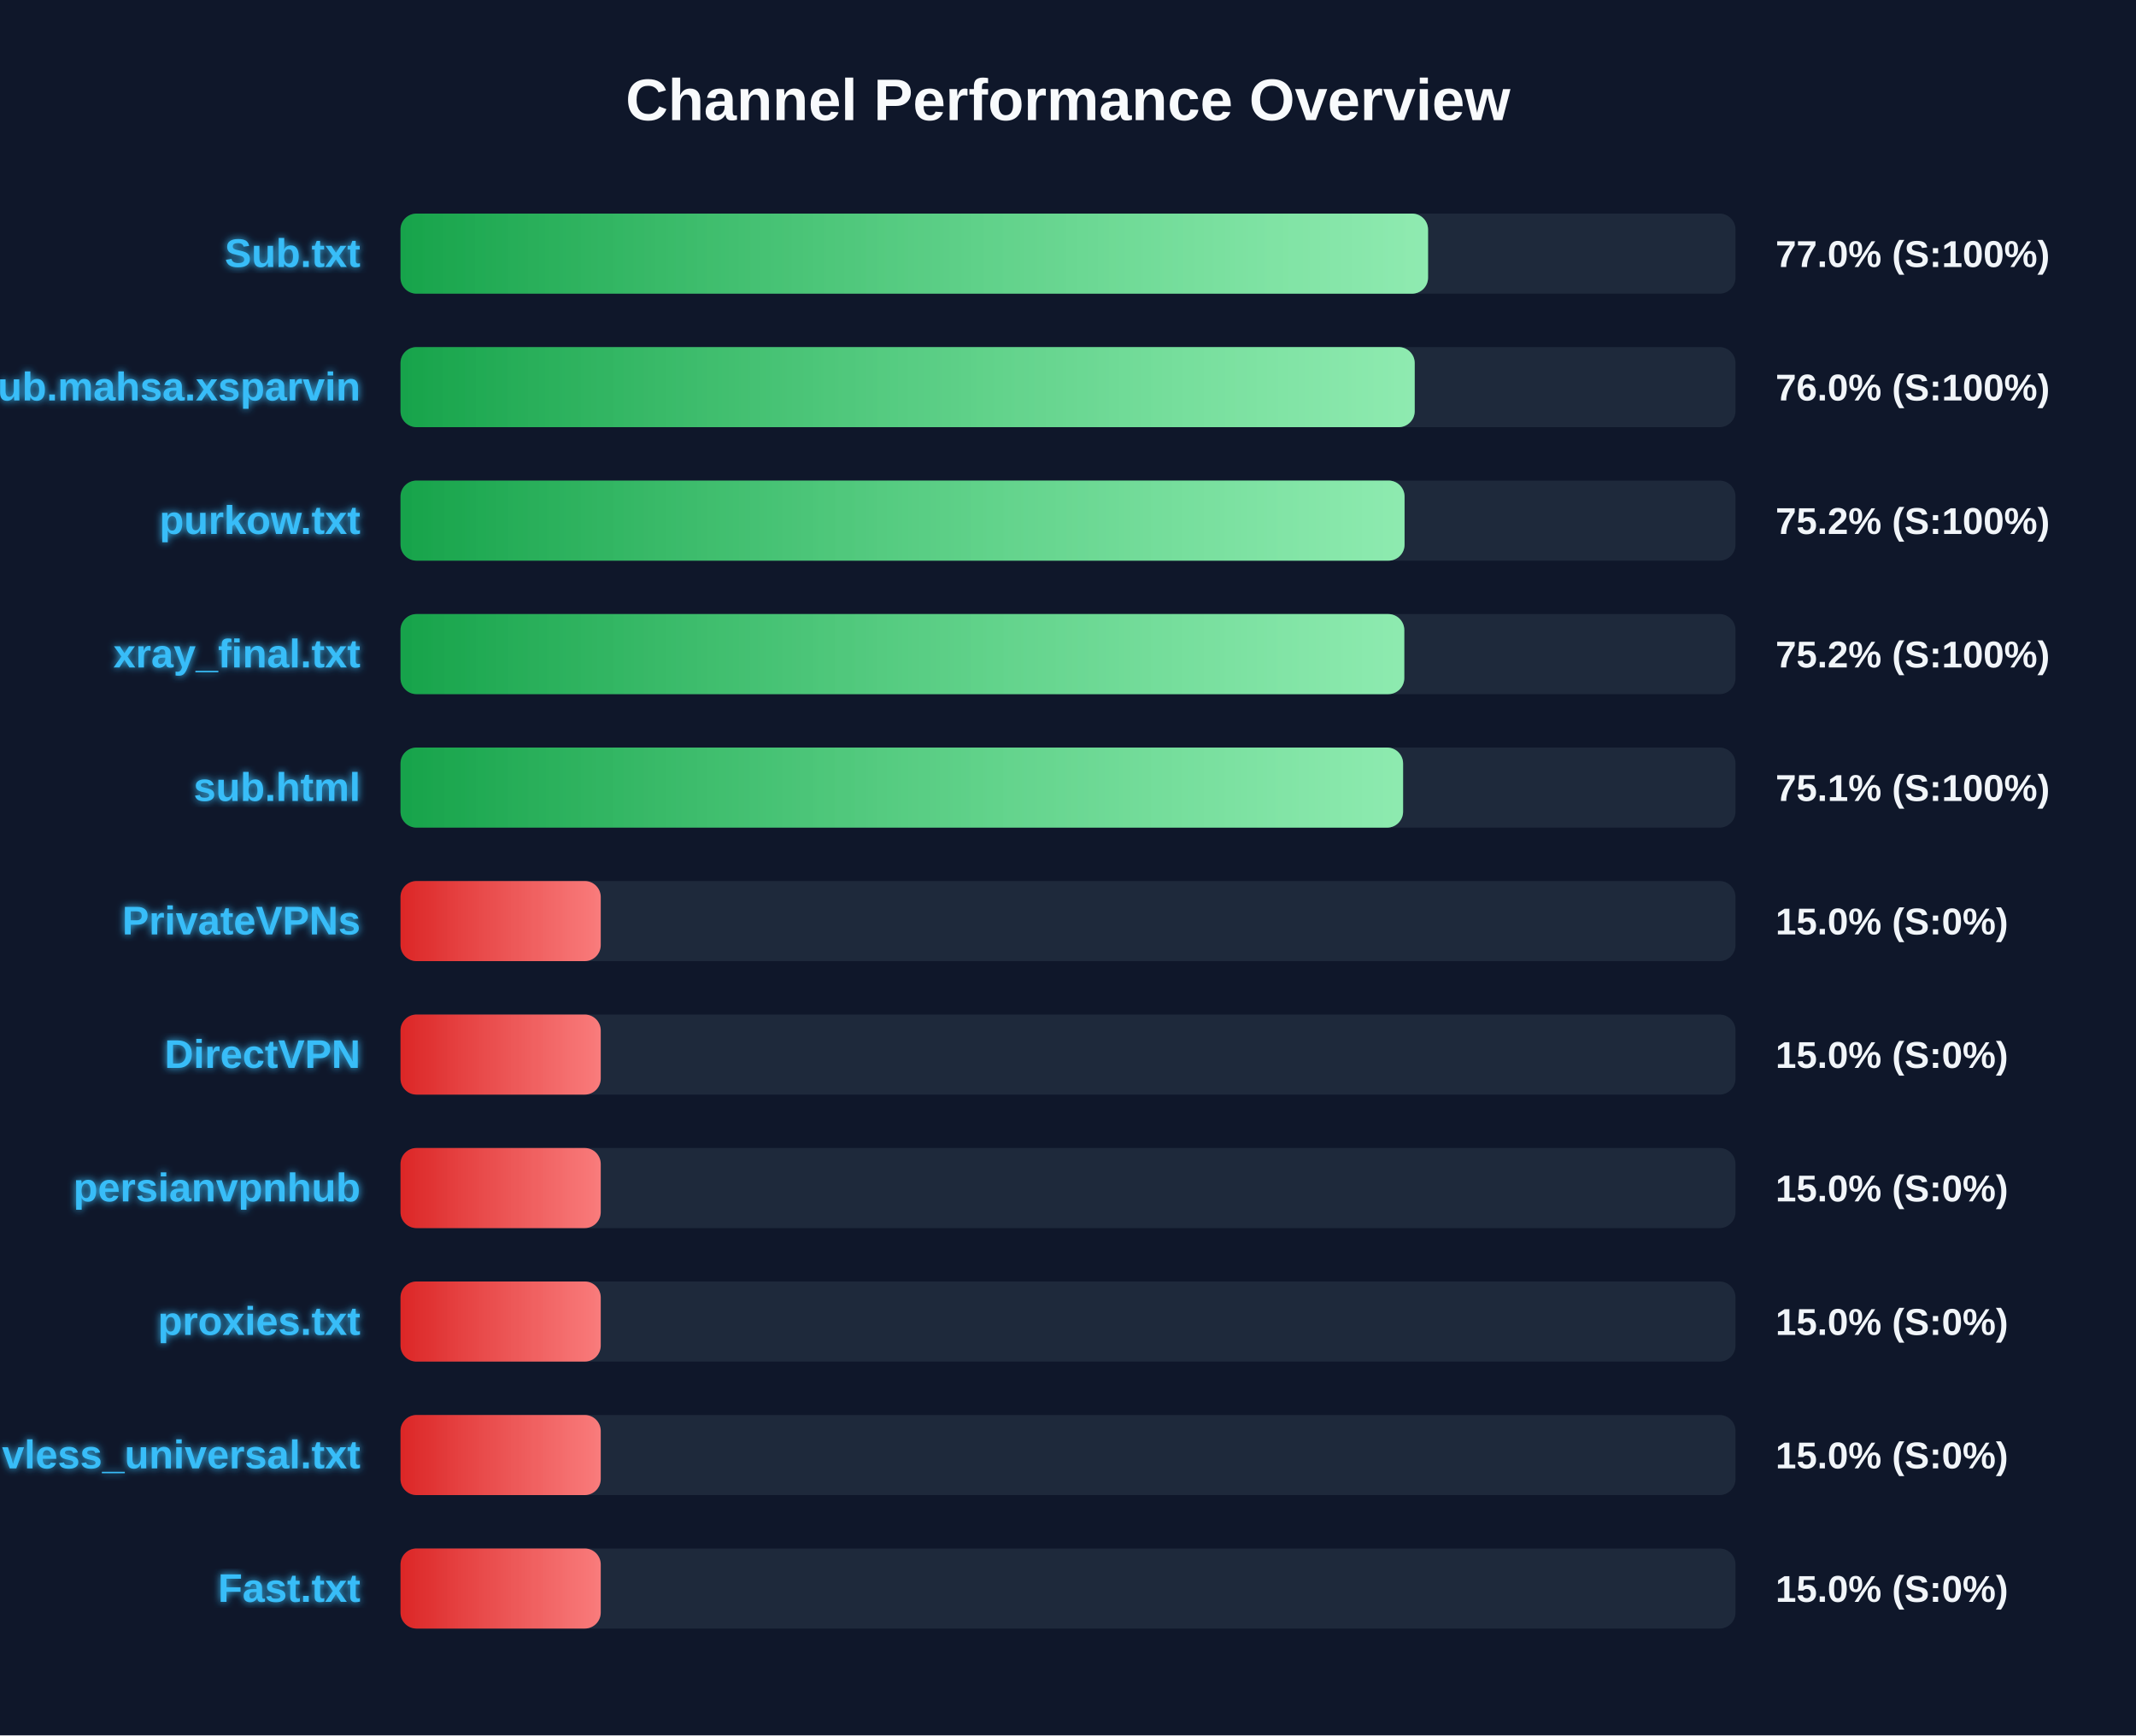
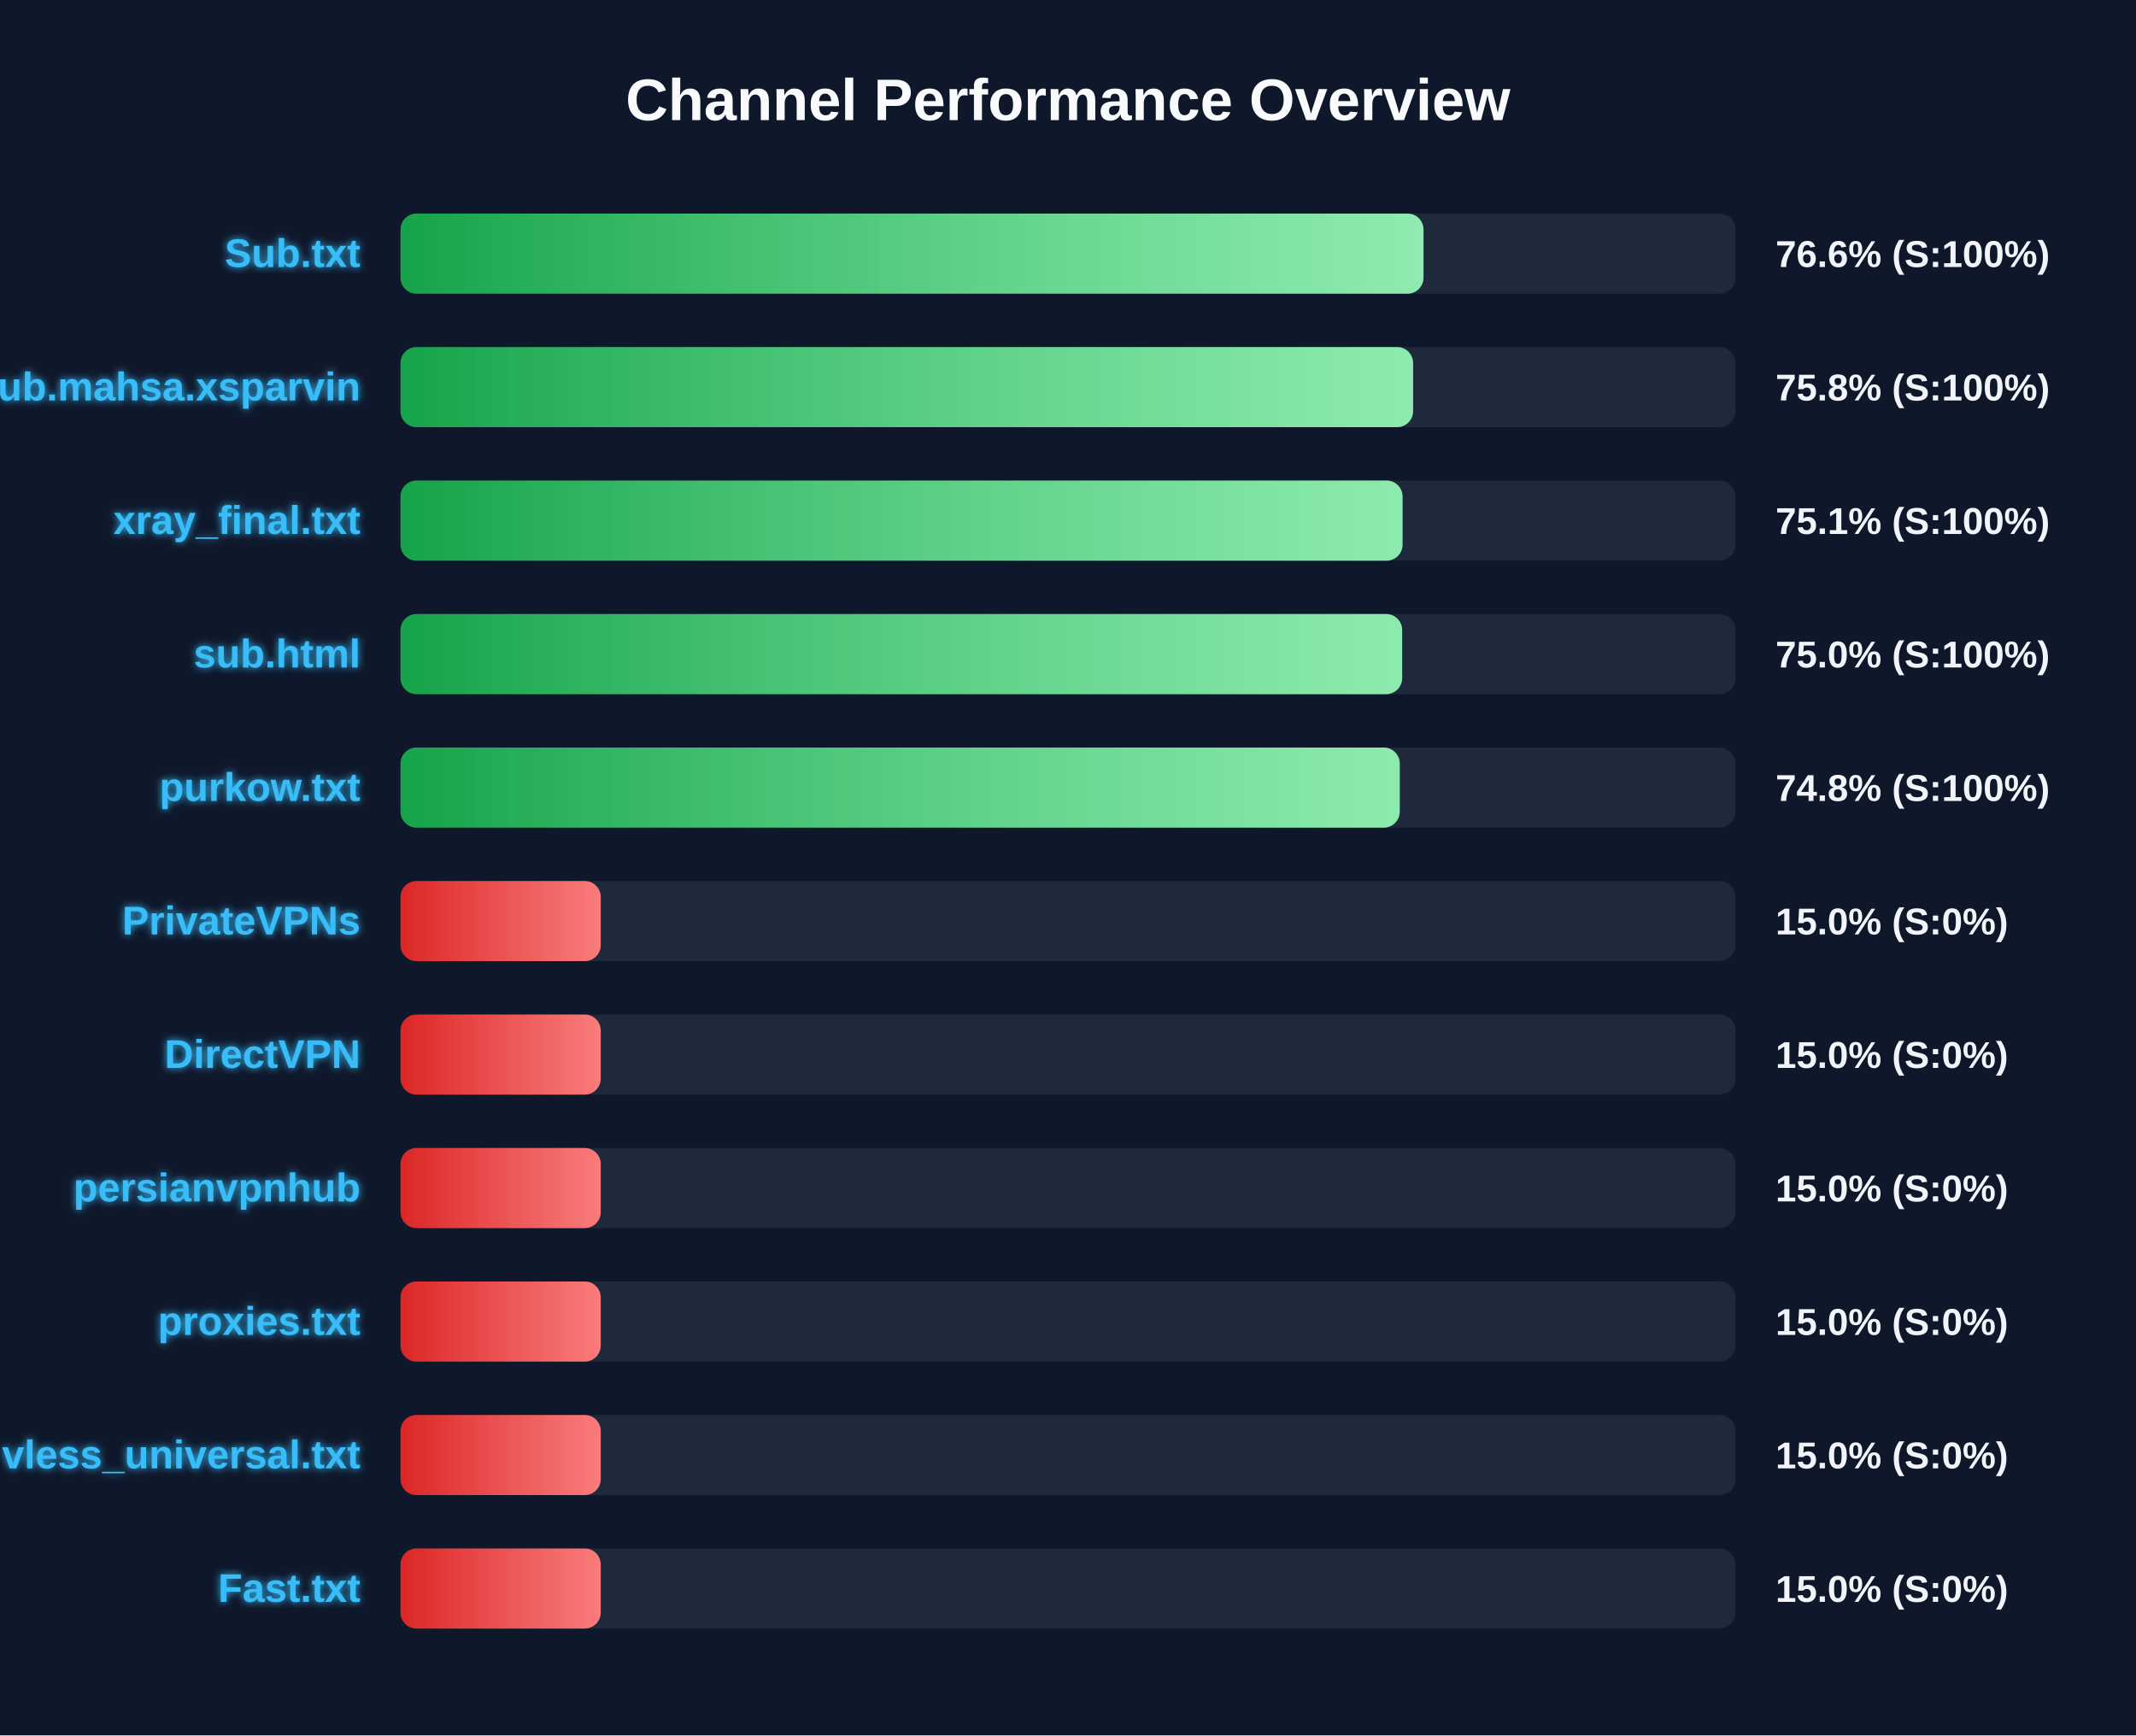
<svg xmlns="http://www.w3.org/2000/svg" width="800" height="650" version="1.1">
  <defs>
    <linearGradient id="grad-green" x1="0%" y1="0%" x2="100%" y2="0%">
      <stop offset="0%" stop-color="#16a34a" />
      <stop offset="100%" stop-color="#4ade80" />
    </linearGradient>
    <linearGradient id="grad-yellow" x1="0%" y1="0%" x2="100%" y2="0%">
      <stop offset="0%" stop-color="#ca8a04" />
      <stop offset="100%" stop-color="#fde047" />
    </linearGradient>
    <linearGradient id="grad-red" x1="0%" y1="0%" x2="100%" y2="0%">
      <stop offset="0%" stop-color="#dc2626" />
      <stop offset="100%" stop-color="#f87171" />
    </linearGradient>
    <linearGradient id="shimmer" x1="0%" y1="0%" x2="100%" y2="0%">
      <stop offset="0%" stop-color="rgba(255,255,255,0)" />
      <stop offset="50%" stop-color="rgba(255,255,255,0.4)" />
      <stop offset="100%" stop-color="rgba(255,255,255,0)" />
    </linearGradient>
    <filter id="glow" x="-20%" y="-20%" width="140%" height="140%">
      <feGaussianBlur stdDeviation="1.5" result="blur" />
      <feComposite in="SourceGraphic" in2="blur" operator="over" />
    </filter>
  </defs>
  <style>
        .bg-rect { fill: #0f172a; }
        .title { font: bold 22px 'Segoe UI', Arial, sans-serif; fill: #f8fafc; }
        .row { font: bold 15px 'Segoe UI', Arial, sans-serif; fill: #38bdf8; filter: url(#glow); }
        .score { font: bold 14px 'Segoe UI', Arial, sans-serif; fill: #f1f5f9; }
        @keyframes shimmer-anim {
            0% { transform: translateX(-100%); }
            100% { transform: translateX(200%); }
        }
        .shimmer-rect {
            animation: shimmer-anim 2.5s infinite linear;
        }
    </style>
  <rect width="100%" height="100%" class="bg-rect" />
  <text x="400" y="45" text-anchor="middle" class="title">Channel Performance Overview</text>
  <rect x="150" y="80" width="500" height="30" fill="#1e293b" rx="6" />
  <clipPath id="clip-0">
-     <rect x="150" y="80" width="384.85" height="30" rx="6" />
+     <rect x="150" y="80" width="383.15" height="30" rx="6" />
  </clipPath>
-   <rect x="150" y="80" width="384.85" height="30" fill="url(#grad-green)" rx="6" />
+   <rect x="150" y="80" width="383.15" height="30" fill="url(#grad-green)" rx="6" />
  <g clip-path="url(#clip-0)">
    <rect x="150" y="80" width="100%" height="30" fill="url(#shimmer)" class="shimmer-rect" />
  </g>
  <text x="135" y="100" text-anchor="end" class="row">Sub.txt</text>
-   <text x="665" y="100" text-anchor="start" class="score">77.0% (S:100%)</text>
+   <text x="665" y="100" text-anchor="start" class="score">76.6% (S:100%)</text>
  <rect x="150" y="130" width="500" height="30" fill="#1e293b" rx="6" />
  <clipPath id="clip-1">
-     <rect x="150" y="130" width="379.85" height="30" rx="6" />
+     <rect x="150" y="130" width="379.25" height="30" rx="6" />
  </clipPath>
-   <rect x="150" y="130" width="379.85" height="30" fill="url(#grad-green)" rx="6" />
+   <rect x="150" y="130" width="379.25" height="30" fill="url(#grad-green)" rx="6" />
  <g clip-path="url(#clip-1)">
    <rect x="150" y="130" width="100%" height="30" fill="url(#shimmer)" class="shimmer-rect" />
  </g>
  <text x="135" y="150" text-anchor="end" class="row">Sub.mahsa.xsparvin</text>
-   <text x="665" y="150" text-anchor="start" class="score">76.0% (S:100%)</text>
+   <text x="665" y="150" text-anchor="start" class="score">75.8% (S:100%)</text>
  <rect x="150" y="180" width="500" height="30" fill="#1e293b" rx="6" />
  <clipPath id="clip-2">
-     <rect x="150" y="180" width="376.05" height="30" rx="6" />
+     <rect x="150" y="180" width="375.3" height="30" rx="6" />
  </clipPath>
-   <rect x="150" y="180" width="376.05" height="30" fill="url(#grad-green)" rx="6" />
+   <rect x="150" y="180" width="375.3" height="30" fill="url(#grad-green)" rx="6" />
  <g clip-path="url(#clip-2)">
    <rect x="150" y="180" width="100%" height="30" fill="url(#shimmer)" class="shimmer-rect" />
  </g>
-   <text x="135" y="200" text-anchor="end" class="row">purkow.txt</text>
-   <text x="665" y="200" text-anchor="start" class="score">75.2% (S:100%)</text>
+   <text x="135" y="200" text-anchor="end" class="row">xray_final.txt</text>
+   <text x="665" y="200" text-anchor="start" class="score">75.1% (S:100%)</text>
  <rect x="150" y="230" width="500" height="30" fill="#1e293b" rx="6" />
  <clipPath id="clip-3">
-     <rect x="150" y="230" width="375.95" height="30" rx="6" />
+     <rect x="150" y="230" width="375.15" height="30" rx="6" />
  </clipPath>
-   <rect x="150" y="230" width="375.95" height="30" fill="url(#grad-green)" rx="6" />
+   <rect x="150" y="230" width="375.15" height="30" fill="url(#grad-green)" rx="6" />
  <g clip-path="url(#clip-3)">
    <rect x="150" y="230" width="100%" height="30" fill="url(#shimmer)" class="shimmer-rect" />
  </g>
-   <text x="135" y="250" text-anchor="end" class="row">xray_final.txt</text>
-   <text x="665" y="250" text-anchor="start" class="score">75.2% (S:100%)</text>
+   <text x="135" y="250" text-anchor="end" class="row">sub.html</text>
+   <text x="665" y="250" text-anchor="start" class="score">75.0% (S:100%)</text>
  <rect x="150" y="280" width="500" height="30" fill="#1e293b" rx="6" />
  <clipPath id="clip-4">
-     <rect x="150" y="280" width="375.5" height="30" rx="6" />
+     <rect x="150" y="280" width="374.25" height="30" rx="6" />
  </clipPath>
-   <rect x="150" y="280" width="375.5" height="30" fill="url(#grad-green)" rx="6" />
+   <rect x="150" y="280" width="374.25" height="30" fill="url(#grad-green)" rx="6" />
  <g clip-path="url(#clip-4)">
    <rect x="150" y="280" width="100%" height="30" fill="url(#shimmer)" class="shimmer-rect" />
  </g>
-   <text x="135" y="300" text-anchor="end" class="row">sub.html</text>
-   <text x="665" y="300" text-anchor="start" class="score">75.1% (S:100%)</text>
+   <text x="135" y="300" text-anchor="end" class="row">purkow.txt</text>
+   <text x="665" y="300" text-anchor="start" class="score">74.8% (S:100%)</text>
  <rect x="150" y="330" width="500" height="30" fill="#1e293b" rx="6" />
  <clipPath id="clip-5">
    <rect x="150" y="330" width="75.0" height="30" rx="6" />
  </clipPath>
  <rect x="150" y="330" width="75.0" height="30" fill="url(#grad-red)" rx="6" />
  <g clip-path="url(#clip-5)">
    <rect x="150" y="330" width="100%" height="30" fill="url(#shimmer)" class="shimmer-rect" />
  </g>
  <text x="135" y="350" text-anchor="end" class="row">PrivateVPNs</text>
  <text x="665" y="350" text-anchor="start" class="score">15.0% (S:0%)</text>
  <rect x="150" y="380" width="500" height="30" fill="#1e293b" rx="6" />
  <clipPath id="clip-6">
    <rect x="150" y="380" width="75.0" height="30" rx="6" />
  </clipPath>
  <rect x="150" y="380" width="75.0" height="30" fill="url(#grad-red)" rx="6" />
  <g clip-path="url(#clip-6)">
    <rect x="150" y="380" width="100%" height="30" fill="url(#shimmer)" class="shimmer-rect" />
  </g>
  <text x="135" y="400" text-anchor="end" class="row">DirectVPN</text>
  <text x="665" y="400" text-anchor="start" class="score">15.0% (S:0%)</text>
  <rect x="150" y="430" width="500" height="30" fill="#1e293b" rx="6" />
  <clipPath id="clip-7">
    <rect x="150" y="430" width="75.0" height="30" rx="6" />
  </clipPath>
  <rect x="150" y="430" width="75.0" height="30" fill="url(#grad-red)" rx="6" />
  <g clip-path="url(#clip-7)">
    <rect x="150" y="430" width="100%" height="30" fill="url(#shimmer)" class="shimmer-rect" />
  </g>
  <text x="135" y="450" text-anchor="end" class="row">persianvpnhub</text>
  <text x="665" y="450" text-anchor="start" class="score">15.0% (S:0%)</text>
  <rect x="150" y="480" width="500" height="30" fill="#1e293b" rx="6" />
  <clipPath id="clip-8">
    <rect x="150" y="480" width="75.0" height="30" rx="6" />
  </clipPath>
  <rect x="150" y="480" width="75.0" height="30" fill="url(#grad-red)" rx="6" />
  <g clip-path="url(#clip-8)">
    <rect x="150" y="480" width="100%" height="30" fill="url(#shimmer)" class="shimmer-rect" />
  </g>
  <text x="135" y="500" text-anchor="end" class="row">proxies.txt</text>
  <text x="665" y="500" text-anchor="start" class="score">15.0% (S:0%)</text>
  <rect x="150" y="530" width="500" height="30" fill="#1e293b" rx="6" />
  <clipPath id="clip-9">
    <rect x="150" y="530" width="75.0" height="30" rx="6" />
  </clipPath>
  <rect x="150" y="530" width="75.0" height="30" fill="url(#grad-red)" rx="6" />
  <g clip-path="url(#clip-9)">
    <rect x="150" y="530" width="100%" height="30" fill="url(#shimmer)" class="shimmer-rect" />
  </g>
  <text x="135" y="550" text-anchor="end" class="row">vless_universal.txt</text>
  <text x="665" y="550" text-anchor="start" class="score">15.0% (S:0%)</text>
  <rect x="150" y="580" width="500" height="30" fill="#1e293b" rx="6" />
  <clipPath id="clip-10">
    <rect x="150" y="580" width="75.0" height="30" rx="6" />
  </clipPath>
  <rect x="150" y="580" width="75.0" height="30" fill="url(#grad-red)" rx="6" />
  <g clip-path="url(#clip-10)">
    <rect x="150" y="580" width="100%" height="30" fill="url(#shimmer)" class="shimmer-rect" />
  </g>
  <text x="135" y="600" text-anchor="end" class="row">Fast.txt</text>
  <text x="665" y="600" text-anchor="start" class="score">15.0% (S:0%)</text>
</svg>
